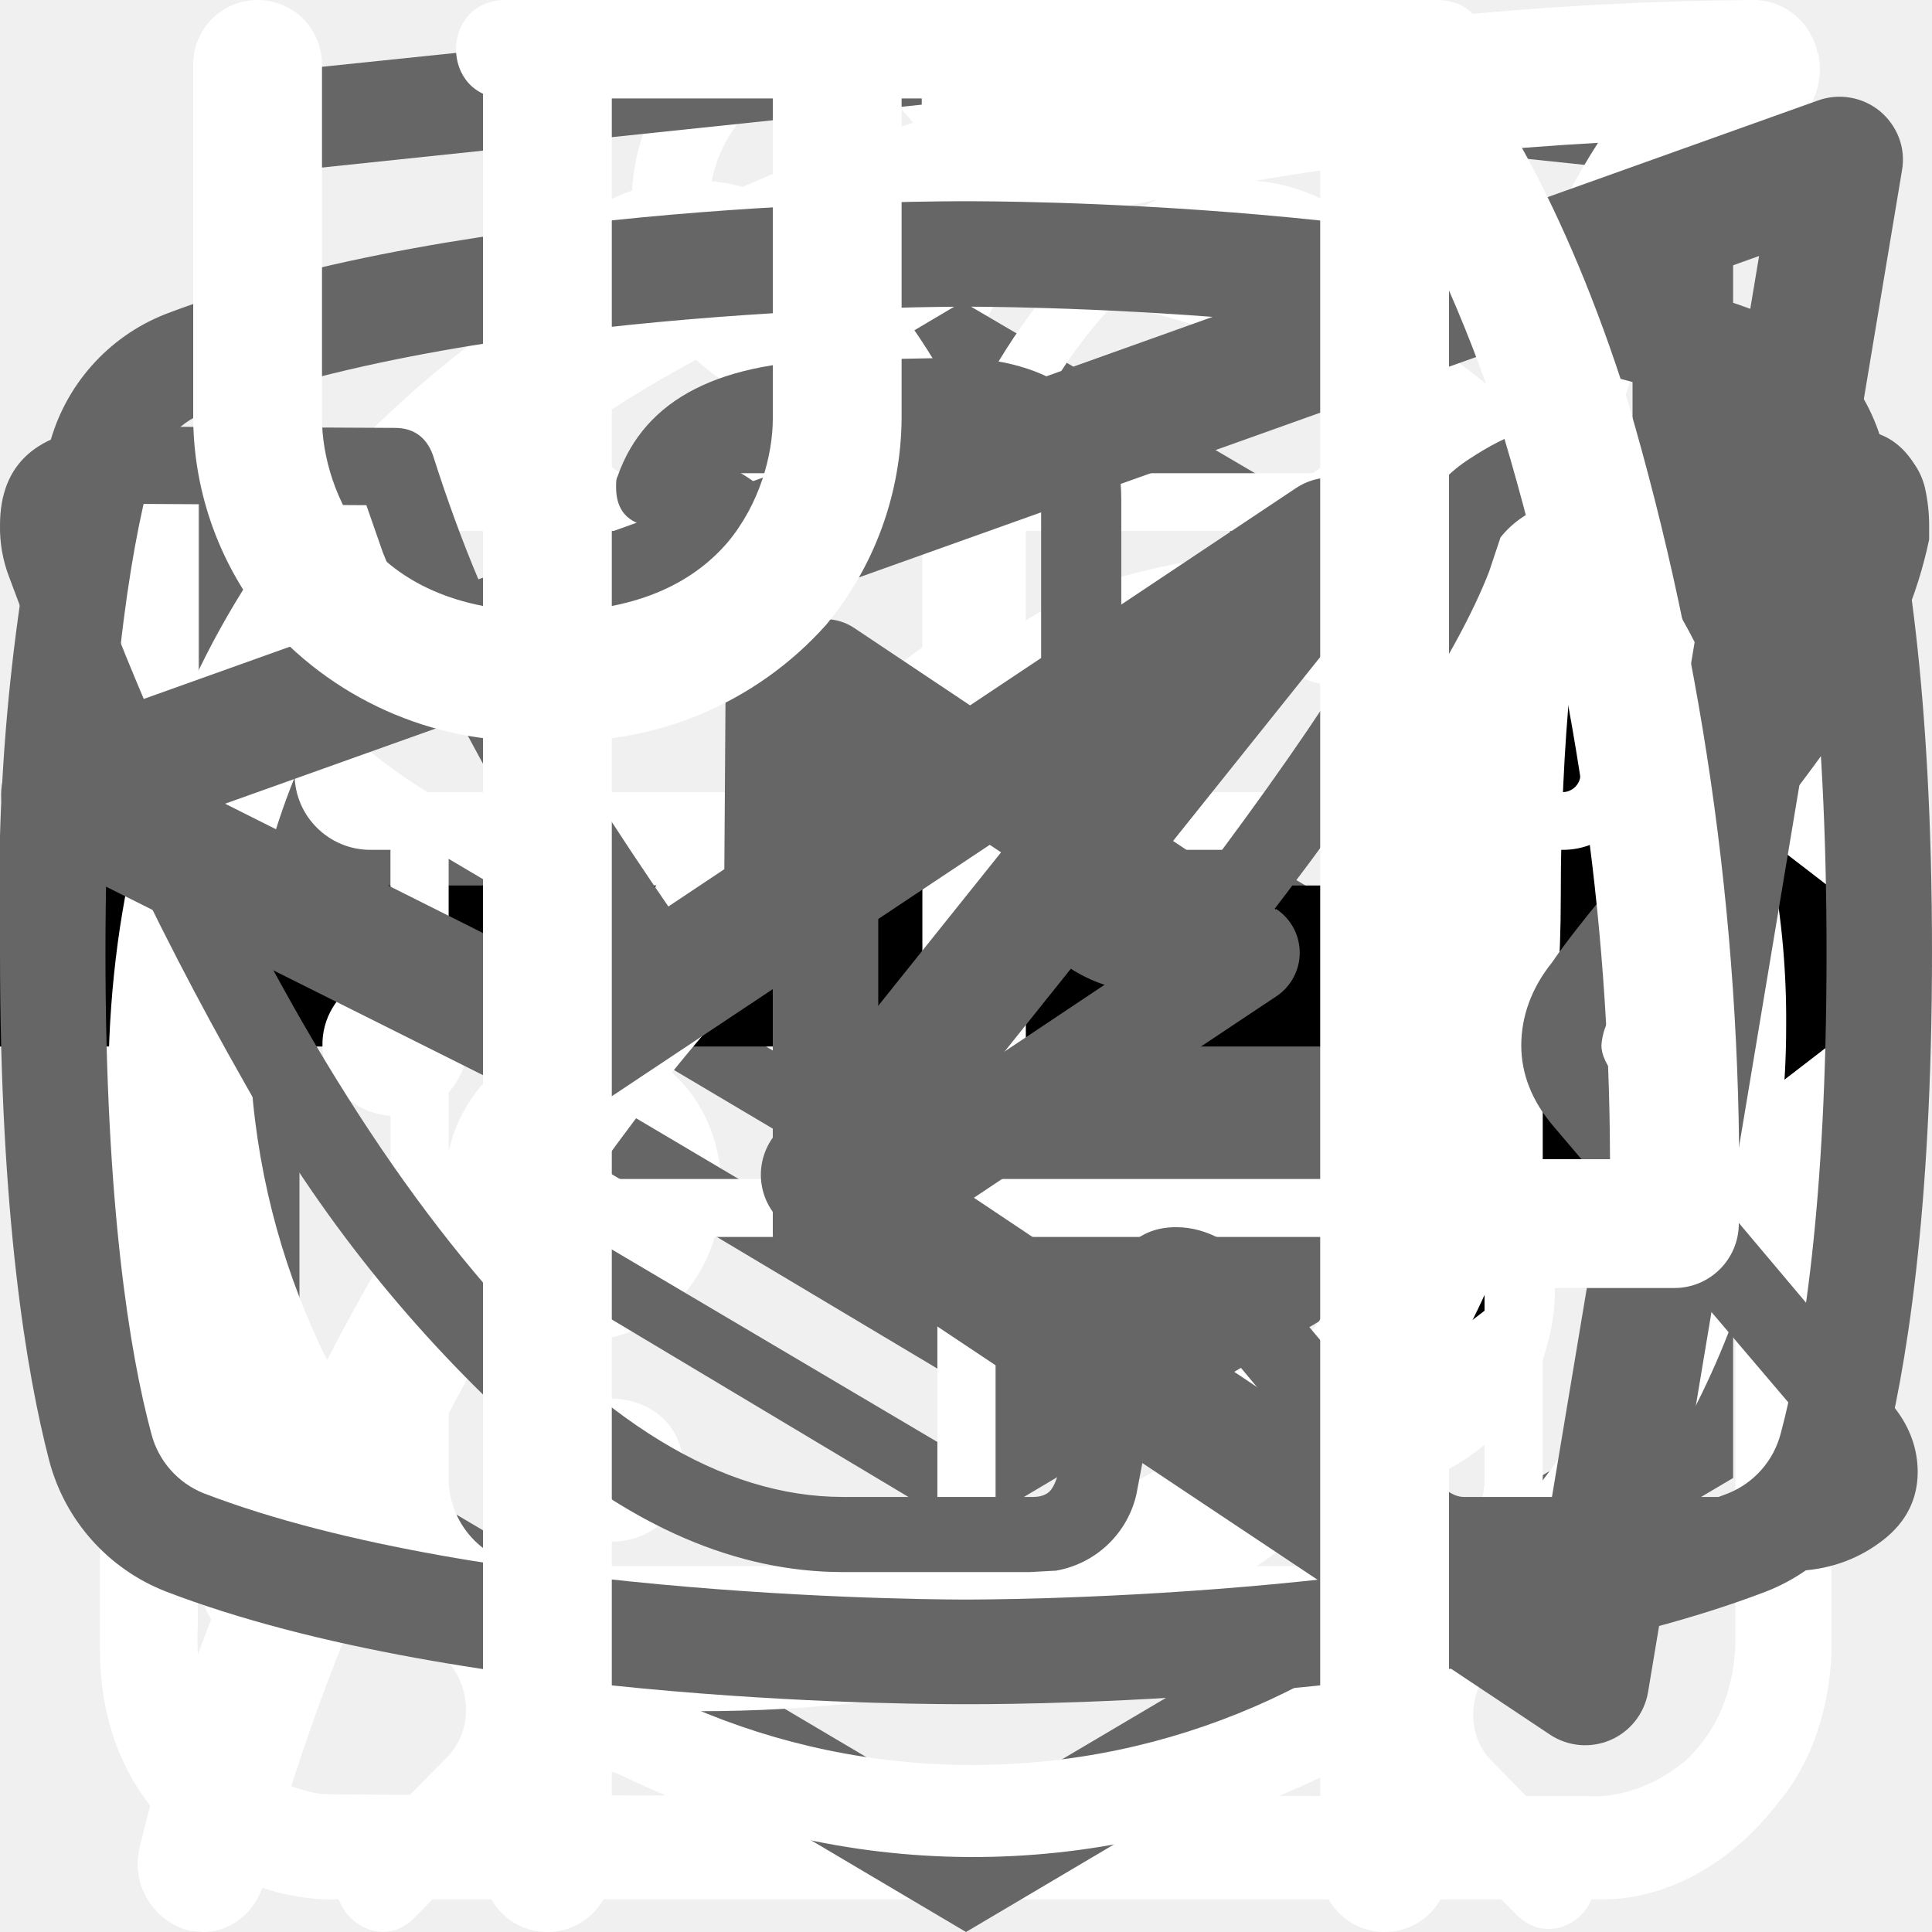
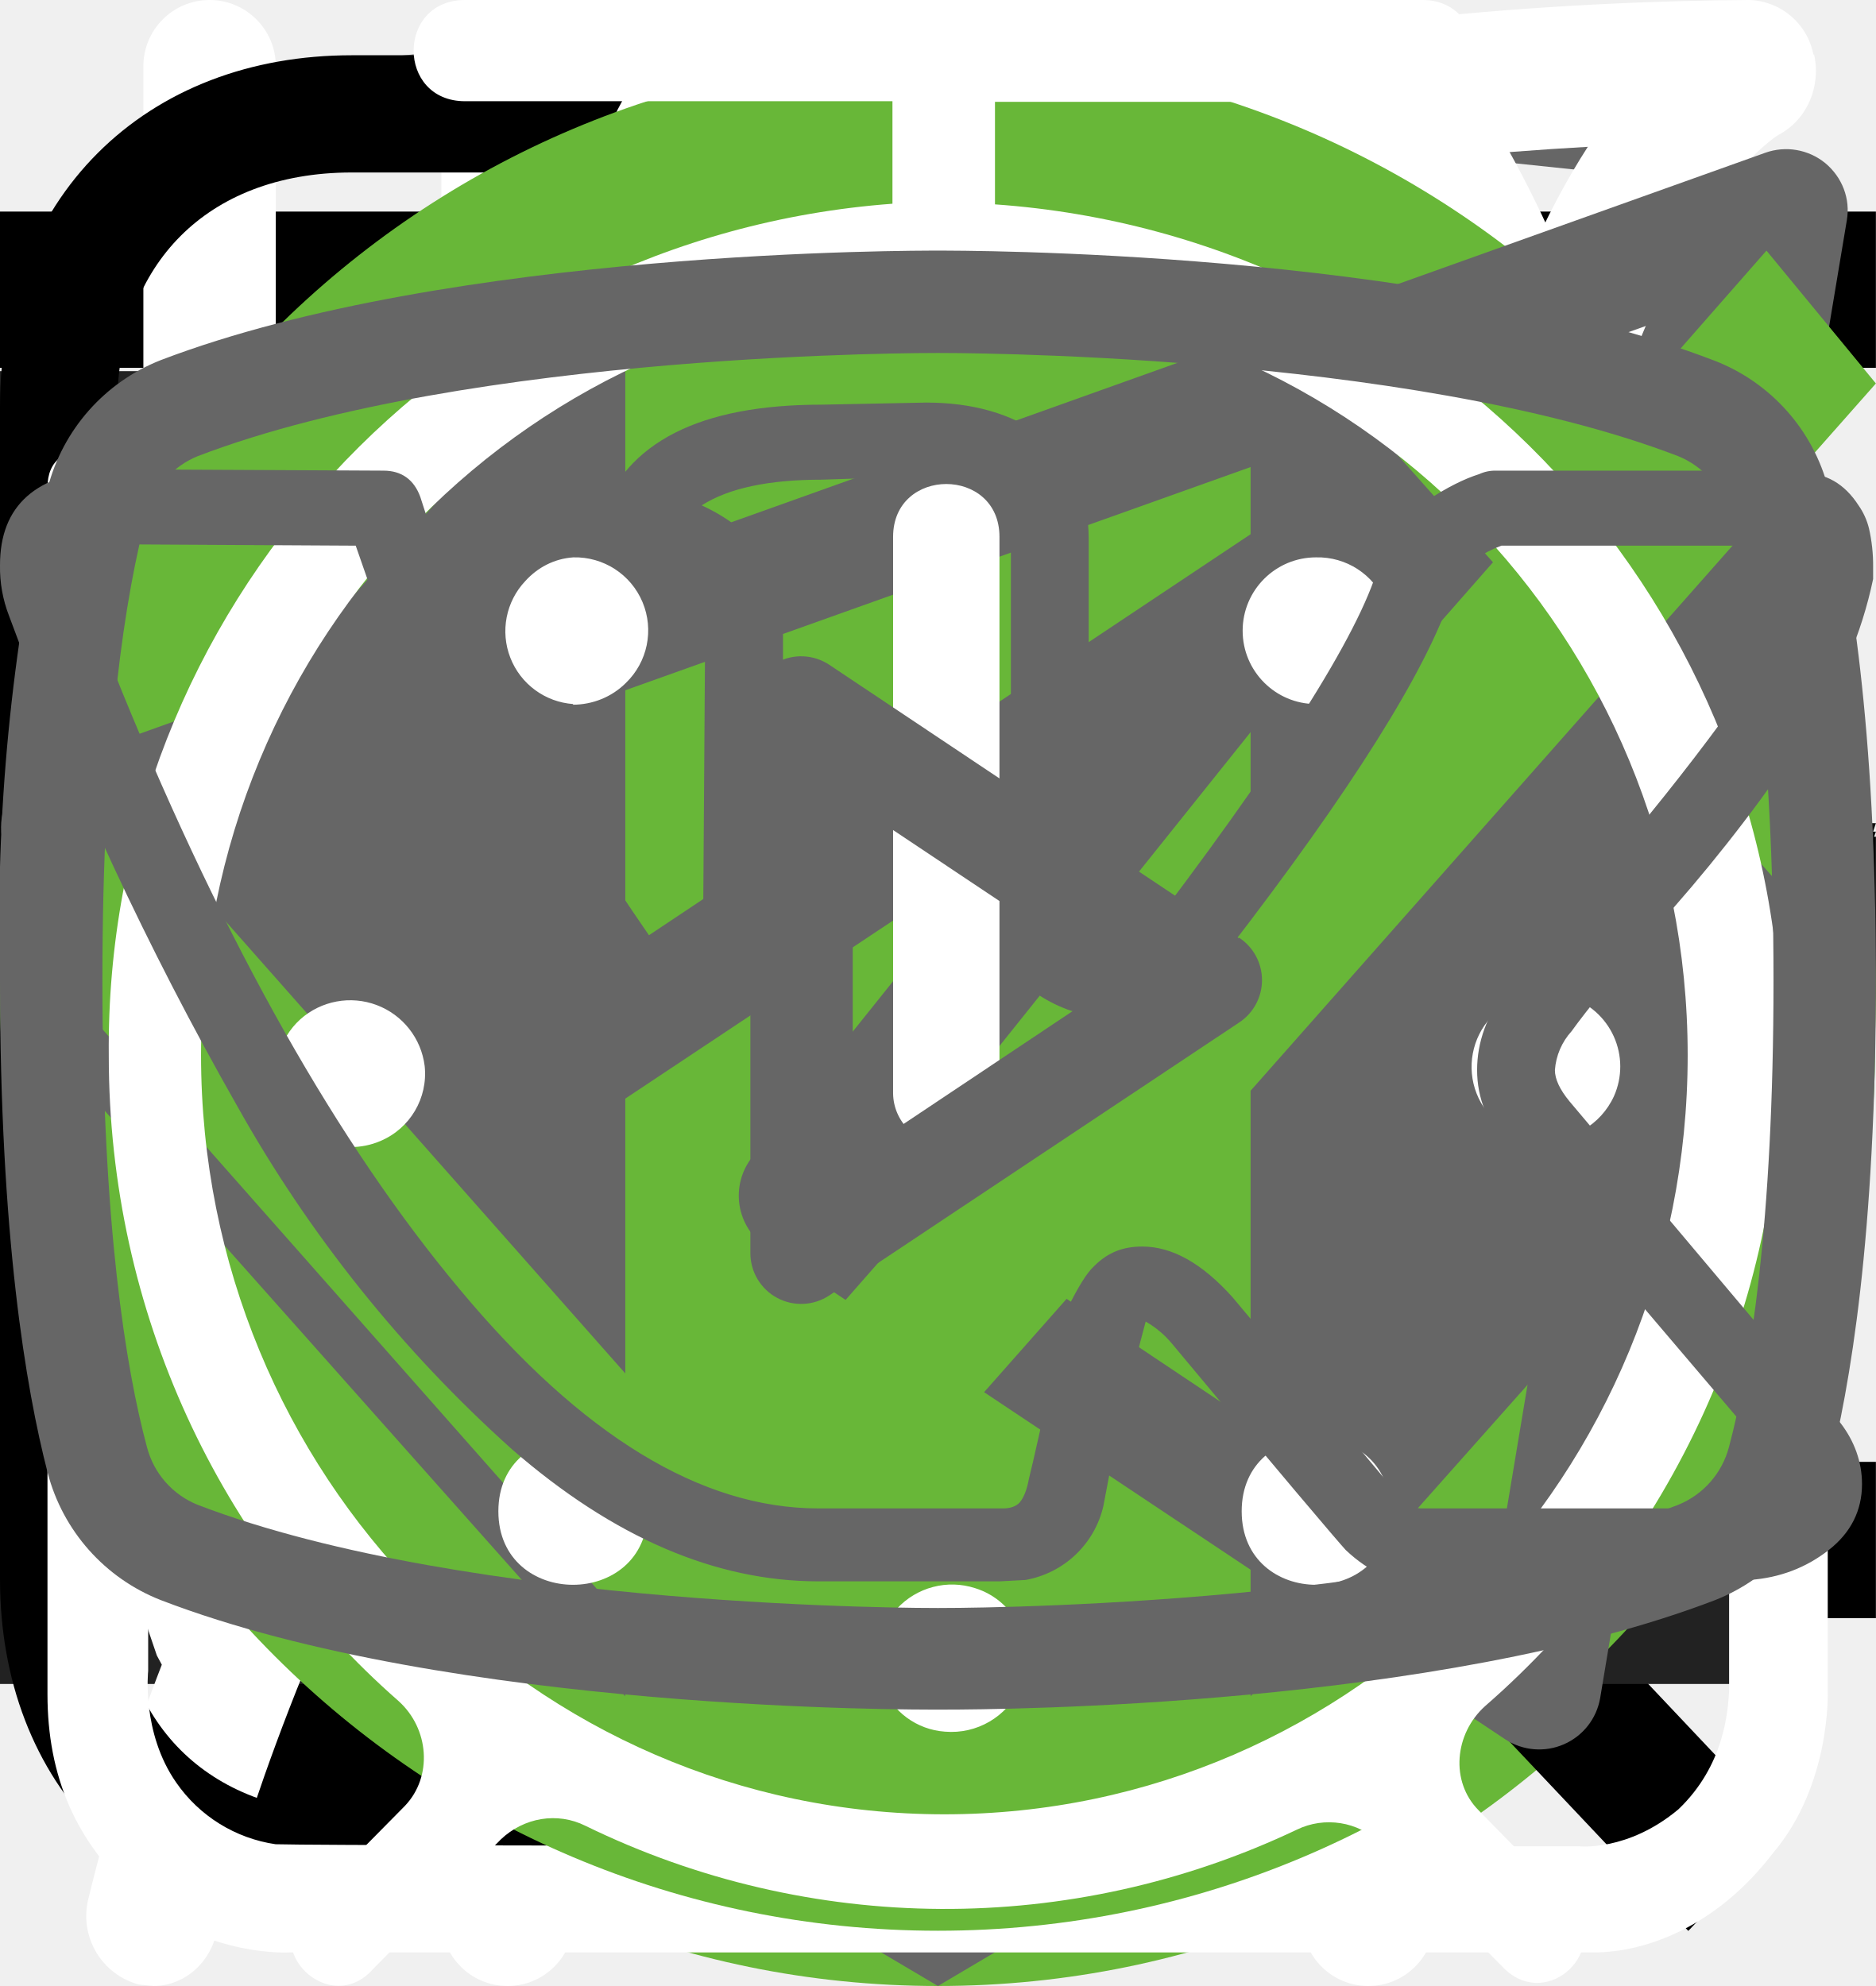
<svg xmlns="http://www.w3.org/2000/svg">
  <style>:root svg:not(:target){display:none}</style>
-   <svg viewBox="0 0 27 29" fill="none" id="consistence-icon">
-     <path d="M11.38 0c-1.64 0-2.9 1.36-2.9 3.08s1.26 3.08 2.9 3.08c1.63 0 2.9-1.36 2.9-3.08s-1.27-3.08-2.9-3.08Zm0 1.18c1 0 1.72.84 1.72 1.9 0 1-.8 1.9-1.72 1.9-1 0-1.73-.84-1.73-1.9 0-1 .78-1.9 1.72-1.9Zm-10.88 23.56c0 1.18.4 2.18 1.36 3 1 .84 2.17.77 2.17.77h19.04c.77 0 1.8-.38 2.62-1.45.85-1 .8-2.36.8-2.36v-17.21c0-.44-.12-.6-.75-.6-.64 0-.69.27-.69.59v17.22c-.02.3-.07 1.08-.74 1.72-.74.62-1.45.54-1.45.54s-18.13 0-19.03-.03a2.14 2.14 0 0 1-1.45-.9c-.51-.73-.41-1.63-.41-1.63v-17.22c0-.46-.24-.64-.73-.64s-.74.18-.74.58v17.62Zm16.31-16.31c-1.08.23-2.17.38-4.26 2.35-2.08 2-3.62 1.9-5.16 1.82-1.54-.1-3.17-1.54-3.45-1.9-.33-.36-.9-.12-1.08.11-.16.24-.16.64.1 1 1.27 1.18 2.45 2.08 4.72 2.26a7.5 7.5 0 0 0 5.89-2.26c1.45-1.45 2.17-1.72 3.26-1.9a6.3 6.3 0 0 1 5.08 1.26c1 1.1 1.26.78 1.54.48.54-.72-.23-1.27-1.1-1.9a7.24 7.24 0 0 0-5.52-1.28l-.02-.04Zm-9.06 7.16c-1.18 0-2.08 1-2.08 2.26 0 1.27.9 2.27 2.08 2.27 1.18 0 2.08-1 2.08-2.27s-.9-2.26-2.08-2.26Zm11.78.78c-1.54 0-2.8 1.36-2.8 2.99 0 1.63 1.26 2.99 2.8 2.99 1.54 0 2.81-1.36 2.81-3 0-1.62-1.27-2.98-2.8-2.98Zm0 1.45c.8 0 1.45.7 1.45 1.54a1.5 1.5 0 0 1-1.45 1.54c-.8 0-1.45-.7-1.45-1.54 0-.86.65-1.54 1.45-1.54Z" fill="#fff" />
-   </svg>
-   <svg viewBox="0 0 27 34" fill="none" id="copyright">
-     <path d="m13.64.02-.14-.02-13.5 1.4v24.61l13.5 7.99 13.5-7.99v-24.6l-13.36-1.4Zm11.6 25-11.74 6.94-11.73-6.94v-10.1l11.68 6.93.02 1.25-8.02-4.75v1.23l8.04 4.8.02 1.3-8.05-4.76v1.22l8.04 4.81 8.12-4.83v-5.21l3.62-2.15v10.26Zm0-11.57-3.23 1.88-1.48.88-7.06-4.19-.01 1.23 6.04 3.57-.06.03-.13.07-.86.5-4.98-2.95-.01 1.22 3.93 2.33-.93.61-.02.01-2.97-1.74-.01 1.23 1.94 1.13-1.98 1.19-11.62-6.87 11.63-6.96 11.8 6.83Zm0-1.22-11.8-6.92-11.67 6.91v-9.23l11.73-1.23 11.73 1.23v9.24Z" fill="#666" />
-   </svg>
-   <svg viewBox="0 0 24 12" fill="none" id="icon-arrow">
+   <svg viewBox="0 0 24 12" fill="none" id="arrow-icon">
    <path stroke="#000" stroke-width="2" d="M0 6h18" />
    <path d="m24 6-6.75 5.2v-10.4l6.75 5.2Z" fill="#000" />
  </svg>
-   <svg viewBox="0 0 78 81" fill="none" id="icon-gift">
+   <svg viewBox="0 0 24 24" fill="none" id="burger-icon">
+     <path stroke="#000" stroke-width="2" d="M0 3h24m-24 8h24m-24 8h24" />
+   </svg>
+   <svg viewBox="0 0 67 50" fill="none" id="cat-weight-gain">
+     <circle cx="33" cy="25" r="25" fill="#68B738" />
+     <g clip-path="url(#cat-weight-gain_0)">
+       <path d="M60.56 13.88a7.6 7.6 0 0 1 2.25-2.3c.5-.35.8-.35 1.1.3.4.95.75 1.95.45 3a1.14 1.14 0 0 0 .2 1.05c.3.4.55.8.8 1.15a3.14 3.14 0 0 1 .45 3.1c-.18.5-.22 1.03-.1 1.55.1.5.1 1 0 1.5a1.87 1.87 0 0 1-1.35 1.6 2.6 2.6 0 0 0-1.6 1 .53.53 0 0 1-.45.25c-.6.1-2.1-1.25-2.1-1.85v-.3c.05-1.8-.05-1.95-1.7-2.7a2.2 2.2 0 0 1-.9-.6c-.3-.4-.7-.35-1.15-.2-.45.15-.7.45-.65.95.15 1.2.2 2.43.15 3.65 0 .14.04.27.1.4 1.55 2.25 2.15 4.9 2.9 7.45.6 1.95 1.7 3 3.7 3.15.32.02.64.07.95.15a2.08 2.08 0 0 1 1.7 1.6c.35 1.05.15 1.3-.9 1.3h-3.25c-.42.02-.83-.12-1.15-.4a5.86 5.86 0 0 0-1.7-1 3.63 3.63 0 0 1-1.7-1.3 14.3 14.3 0 0 0-2-2.25c-1.4-1.45-2.9-2.85-4.2-4.35a5.69 5.69 0 0 1-1.6-3.8c0-.45-.1-.65-.6-.45a.96.96 0 0 1-.5.15c-1.4 0-2.1.85-2.6 2.1-.45 1.05-1.05 2.05-1.6 3.1a5.2 5.2 0 0 0-.5 2.1c0 1.2.3 1.6 1.4 2 .7.25 1.35.5 1.7 1.2.4.8.3 1-.55 1.05h-3.4a.94.94 0 0 1-.95-.55l-.9-1.5a3.02 3.02 0 0 1-.35-2.7c.22-.87.23-1.78.05-2.65a4.21 4.21 0 0 1 .85-3.5c.3-.35.3-.5-.2-.6a25.03 25.03 0 0 1-5.95-2.1c-1.6-.6-1.9-.5-2.35 1.15-.4 1.4-.8 2.8-1.1 4.25-.35 1.6.05 3.1.55 4.6.2.6.8.55 1.25.7 1 .3 1.85.7 2.25 1.75.35.8.3.9-.55.9-.85 0-1.7-.05-2.6 0-.76.01-1.5-.23-2.1-.7-2.4-1.6-3.1-4.05-3.3-6.7-.1-1.65-1-2.95-2.05-4.2-.2-.25-.4-.35-.7-.15-1.07.59-2.2 1.1-3.35 1.5a13.36 13.36 0 0 0-6.1 4.4 5.32 5.32 0 0 0-1.1 2.55c-.15.9.1 1.3 1 1.55s1.35.75 1.45 1.7c.05.4-.1.6-.5.6h-4.05a.82.82 0 0 1-.65-.4 4.28 4.28 0 0 1-.95-2.75 25.3 25.3 0 0 1 .45-5.15 3.15 3.15 0 0 1 1.7-2.4c2.95-1.4 4.5-4.05 5.9-6.8.3-.55.05-.65-.45-.6-1.4.2-2.73.74-3.85 1.6a35.31 35.31 0 0 0-4.15 3.55 8.33 8.33 0 0 1-5.15 2.45c-3.65.2-5.35-1.85-5.2-5.15.03-1.13.46-2.2 1.2-3.05a2.13 2.13 0 0 1 2.25-.75c.75.2.95.6.65 1.35-.15.3-.35.55-.5.85-.22.3-.39.64-.5 1-.55 1.5.2 2.55 1.75 2.7 1.65.15 3-.55 4.25-1.55 1.5-1.2 2.85-2.6 4-4.15a10.4 10.4 0 0 1 7.2-4.05c1.15-.15 2.15-.65 3.25-.95a20.7 20.7 0 0 1 6.35-.9 6.5 6.5 0 0 0 2.9-.55c2.45-1 5-1 7.55-.5 2 .4 4 .9 5.95 1.4 1.16.21 2.35.18 3.5-.1 2.2-.56 4.44-.9 6.7-1a9.08 9.08 0 0 1 4.3.85c1 .45 1 .45.75 1.4Z" fill="#000" />
+     </g>
+     <defs>
+       <clipPath id="cat-weight-gain_0">
+         <path fill="#fff" transform="translate(0 11)" d="M0 0h67v28h-67z" />
+       </clipPath>
+     </defs>
+   </svg>
+   <svg viewBox="0 0 50 53" fill="none" id="cat-weight-loss">
+     <circle cx="25" cy="28" r="25" fill="#68B738" />
+     <g clip-path="url(#cat-weight-loss_0)">
+       <path d="M35.2 0h-.2c-.32.19-.59.47-.74.82a8.03 8.03 0 0 0-.67 1.76.84.84 0 0 1-.76.69 3.77 3.77 0 0 0-2.69 1.95c-.37.66-.69 1.35-.95 2.06-.73 1.9-1.29 3.85-1.98 5.77-.32.87-.34.87-1.32.87-1.16 0-1.08-.18-1.1 1.1 0 .41.13.62.56.6.13 0 .33-.07.39.1.05.18-.13.26-.23.36a4.63 4.63 0 0 1-2.23 1.26c-.97.26-1.97.47-2.92.79-2.45.82-4.7 1.96-6.46 3.9a14.44 14.44 0 0 0-2.44 4.04c-1.89 4.46-2.8 9.15-3.51 13.88a97.06 97.06 0 0 0-.75 6.7c-.1 1.1-.2 2.23-.2 3.35h17.14c.03-.23-.01-.46-.12-.66a2.58 2.58 0 0 0-1.97-1.58c-.36-.08-.4-.2-.18-.48.36-.48.64-1.02.82-1.6.84-2.47 1.16-5.06 1.57-7.62.23-1.96.83-3.85 1.77-5.59a11.13 11.13 0 0 1 2.87-3.28c.43-.32.45-.32.52.23.05.36.06.74.09 1.11a48.2 48.2 0 0 1-.1 7.31c-.2 1.88-.22 3.78-.07 5.67.2 2.2.59 4.36 1.16 6.49h6.84a2.8 2.8 0 0 0-2.18-2.29c-.64-.1-1.3-.07-1.93.1-.31.08-.44 0-.46-.33-.22-2.73-.04-5.47.51-8.16a91.8 91.8 0 0 0 1.57-9.37c.14-1.27.54-2.5 1.18-3.6.6-1.1 1.14-2.23 1.74-3.33a3.03 3.03 0 0 0 .22-2.67c-.14-.37-.27-.74-.44-1.1-.52-1-1.03-2-1.5-3-.26-.52-.2-.59.36-.6.84 0 .84 0 .86-.85v-.34c0-.35-.14-.55-.52-.51h-.78c-.36 0-.46-.15-.37-.52a3.22 3.22 0 0 1 2.64-2.28 11.3 11.3 0 0 1 3.4.22.51.51 0 0 0 .65-.33 40 40 0 0 1 .66-1.55.52.52 0 0 0-.05-.58c-1.65-2.1-3.43-4.05-5.87-5.3a.77.77 0 0 1-.45-.58 9.8 9.8 0 0 0-.65-2.14 1.8 1.8 0 0 0-.73-.89Z" fill="#000" />
+     </g>
+     <defs>
+       <clipPath id="cat-weight-loss_0">
+         <path fill="#fff" transform="translate(7)" d="M0 0h36v50h-36z" />
+       </clipPath>
+     </defs>
+   </svg>
+   <svg viewBox="0 0 20 20" fill="none" id="close-icon">
+     <path transform="matrix(.68659 -.72705 .68659 .72705 2.002 20)" stroke="#000" stroke-width="1.5" d="M0-.75h24.76" />
+     <path transform="matrix(.68659 .72705 -.68659 .72705 1 2)" stroke="#000" stroke-width="1.5" d="M0-.75h24.76" />
+   </svg>
+   <svg viewBox="0 0 27 34" fill="none" id="copyright-icon">
+     <path d="m13.64.02-.14-.02-13.5 1.4v24.61l13.5 7.99 13.5-7.99v-24.6l-13.36-1.4Zm11.6 25-11.74 6.94-11.73-6.94v-10.1l11.68 6.93.02 1.25-8.02-4.75v1.23l8.04 4.8.02 1.3-8.05-4.76v1.22l8.04 4.81 8.12-4.83v-5.21l3.62-2.15v10.26Zm0-11.57-3.23 1.88-1.48.88-7.06-4.19-.01 1.23 6.04 3.57-.06.03-.13.07-.86.5-4.98-2.95-.01 1.22 3.93 2.33-.93.61-.02.01-2.97-1.74-.01 1.23 1.94 1.13-1.98 1.19-11.62-6.87 11.63-6.96 11.8 6.83Zm0-1.22-11.8-6.92-11.67 6.91v-9.23l11.73-1.23 11.73 1.23v9.24Z" fill="#666" />
+   </svg>
+   <svg viewBox="0 0 26 30" fill="none" id="eat-icon">
+     <path fill-rule="evenodd" clip-rule="evenodd" d="M19.12.08a1 1 0 0 1 1.09.21c.9.91 2.1 2.88 3.06 5.92a42.6 42.6 0 0 1 1.73 12.79 1 1 0 0 1-1 1h-3.5v9a1 1 0 1 1-2 0v-28a1 1 0 0 1 .62-.92Zm1.38 17.92h2.5a39.62 39.62 0 0 0-1.64-11.19 22.4 22.4 0 0 0-.86-2.3v13.49Zm-14-18a1 1 0 0 1 1 1v28a1 1 0 1 1-2 0v-28a1 1 0 0 1 1-1Z" fill="#fff" />
+     <path fill-rule="evenodd" clip-rule="evenodd" d="M2 0a1 1 0 0 1 1 1v5.5c0 .56.2 1.32.7 1.92.48.56 1.31 1.08 2.8 1.08a1 1 0 1 1 0 2 5.41 5.41 0 0 1-4.33-1.8 5.07 5.07 0 0 1-1.17-3.2v-5.5a1 1 0 0 1 1-1Z" fill="#fff" />
+     <path fill-rule="evenodd" clip-rule="evenodd" d="M11 0a1 1 0 0 0-1 1v5.5c0 .56-.2 1.32-.7 1.92-.48.56-1.31 1.08-2.8 1.08a1 1 0 0 0 0 2 5.4 5.4 0 0 0 4.33-1.8 5.07 5.07 0 0 0 1.17-3.2v-5.5a1 1 0 0 0-1-1Z" fill="#fff" />
+   </svg>
+   <svg viewBox="0 0 19 14" fill="none" id="email-icon">
+     <path stroke="#222" stroke-width="1.3" d="M.65 6v8m17-8v8m-17.65-.65h18m-18-12h18m-.65 1.83-8.35 6.5-8.35-6.5v-1.53h16.7v1.53Z" />
+   </svg>
+   <svg viewBox="0 0 128 24" fill="none" id="footer-logo-text">
+     <path d="M1.62 21.96a9.43 9.43 0 0 1-1.6-5.72v-8.48a9.56 9.56 0 0 1 1.5-5.82c1.1-1.33 2.8-1.94 5.31-1.94 2.5 0 4.1.61 5.1 1.74a7.43 7.43 0 0 1 1.51 5v2.04h-4.9v-2.35a5.4 5.4 0 0 0-.3-2.04 1.42 1.42 0 0 0-1.4-.82c-.71 0-1.21.2-1.41.72a6.72 6.72 0 0 0-.3 2.25v10.92a4.3 4.3 0 0 0 .4 2.15c.2.5.7.71 1.4.71s1.1-.2 1.3-.71c.23-.7.33-1.42.3-2.15v-2.45h4.91v2.05a7.92 7.92 0 0 1-1.5 5.1c-1 1.23-2.7 1.84-5.1 1.84-2.41-.1-4.22-.71-5.22-2.04Zm17.73-21.66h5.7l4.21 23.3h-4.6l-.8-4.91h-3.31l-.8 4.9h-4.7l4.3-23.28Zm4.1 15.33-1.2-9.1-1.2 9.1h2.4Zm9.32-11.44h-3.4v-3.88h11.9v3.78h-3.4v19.5h-5.1v-19.4Zm17.63-3.89h8.8v2.46h-5.7v7.66h4.6v2.35h-4.6v8.57h5.7v2.35h-8.9v-23.38h.1Zm11.4 0h2.21l6.51 15.43v-15.42h2.6v23.28h-2l-6.6-15.93v15.93h-2.71v-23.28Zm14.33 0h8.81v2.46h-5.7v7.66h4.6v2.35h-4.6v8.57h5.7v2.35h-8.81v-23.38Zm11.41 0h4.61a7.9 7.9 0 0 1 5.1 1.44c1.1.92 1.6 2.55 1.6 4.7 0 2.96-.9 4.8-2.8 5.4l3.21 11.65h-3.1l-3-10.93h-2.51v10.93h-3.2v-23.18h.1Zm4.41 10.01c1.03.1 2.06-.2 2.9-.81.6-.51.9-1.53.9-3.07a6.72 6.72 0 0 0-.3-2.24 2.58 2.58 0 0 0-1.1-1.23 4.49 4.49 0 0 0-2.2-.4h-1.4v7.65h1.2v.1Zm10.91 11.55a10.49 10.49 0 0 1-1.4-5.93v-7.76a17 17 0 0 1 .5-4.4c.34-1.06 1-2 1.9-2.65 1.12-.67 2.41-1 3.71-.92 2.1 0 3.6.51 4.5 1.64a7.93 7.93 0 0 1 1.41 5.1v.82h-3v-.71c0-.86-.07-1.71-.2-2.56a2.05 2.05 0 0 0-.8-1.32 3.05 3.05 0 0 0-1.9-.51 2.96 2.96 0 0 0-2.01.6 2.3 2.3 0 0 0-.8 1.64c-.13.92-.2 1.84-.2 2.76v8.68a9.43 9.43 0 0 0 .6 3.88c.4.82 1.2 1.12 2.4 1.12a2.38 2.38 0 0 0 2.4-1.22c.53-1.3.77-2.69.7-4.09v-1.63h-2.9v-2.35h5.81v11.54h-2l-.3-2.65a4.17 4.17 0 0 1-1.56 2.2c-.74.53-1.64.8-2.55.76a4.92 4.92 0 0 1-4.3-2.04Zm17.13-6.44-4.9-15.01h3l3.5 11.23 3.4-11.23h3.01l-4.9 15.01v8.17h-3.01v-8.17h-.1Z" fill="#111" />
+   </svg>
+   <svg viewBox="0 0 78 81" fill="none" id="gift-icon">
    <path d="M64.02 35.63h-49.99a3.18 3.18 0 0 1-3.18-3.16v-9.47a3.18 3.18 0 0 1 3.18-3.16h49.98a3.17 3.17 0 0 1 3.19 3.16v9.47a3.17 3.17 0 0 1-3.18 3.16Zm-49.99-13.37c-.4 0-.74.34-.74.74v9.47c0 .4.33.74.74.74h49.98c.41 0 .75-.33.75-.74v-9.47c0-.4-.34-.74-.75-.74h-49.98Z" fill="#fff" />
    <path d="M57.04 68.08h-36.04a6.11 6.11 0 0 1-6.13-6.09v-27.57c0-.67.55-1.21 1.22-1.21.68 0 1.22.54 1.22 1.21v27.57a3.68 3.68 0 0 0 3.69 3.67h36.04a3.68 3.68 0 0 0 3.7-3.67v-27.57a1.22 1.22 0 0 1 2.44 0v27.57a6.11 6.11 0 0 1-6.14 6.1Z" fill="#fff" />
    <path d="M39.02 68.08c-.67 0-1.22-.54-1.22-1.2v-32.46c0-.67.55-1.21 1.22-1.21.68 0 1.22.54 1.22 1.21v32.45c0 .67-.54 1.21-1.22 1.21Zm-15.21-45.82a7.81 7.81 0 0 1-3.17-10.6 7.9 7.9 0 0 1 10.66-3.16c5.82 3.13 8.96 11.86 9.09 12.23l-2.3.8c-.03-.08-2.96-8.22-7.95-10.9a5.45 5.45 0 0 0-7.36 2.17 5.4 5.4 0 0 0 2.2 7.33l-1.17 2.13Z" fill="#fff" />
    <path d="m54.23 22.26-1.16-2.14a5.38 5.38 0 0 0-1.03-9.92 5.42 5.42 0 0 0-4.14.43c-4.98 2.68-7.91 10.82-7.94 10.9l-2.3-.8c.13-.37 3.27-9.1 9.08-12.23a7.86 7.86 0 0 1 11.29 9.1c-.6 2-1.95 3.66-3.8 4.66Zm7.72 29.6h-45.86c-.67 0-1.22-.55-1.22-1.21 0-.67.55-1.22 1.22-1.22h45.86a1.21 1.21 0 1 1 0 2.42Z" fill="#fff" />
  </svg>
-   <svg viewBox="0 0 25 28" fill="none" id="ingredients-icon">
+   <svg viewBox="0 0 101 18" fill="none" id="header-logo-text">
+     <g clip-path="url(#header-logo-text_0)" fill="#111">
+       <path d="M1.26 16.54a6.86 6.86 0 0 1-1.26-4.3v-6.4c-.1-1.54.3-3.08 1.19-4.38.86-1 2.2-1.46 4.18-1.46 1.98 0 3.24.46 4.03 1.3a5.42 5.42 0 0 1 1.19 3.78v1.54h-3.87v-1.77a3.7 3.7 0 0 0-.24-1.54 1.16 1.16 0 0 0-1.1-.62c-.56 0-.95.16-1.11.54a4.85 4.85 0 0 0-.24 1.7v8.22c-.04.56.07 1.12.32 1.62.15.38.55.54 1.1.54.56 0 .87-.16 1.03-.54.18-.52.26-1.07.24-1.62v-1.84h3.87v1.54a5.77 5.77 0 0 1-1.19 3.84c-.79.93-2.13 1.39-4.03 1.39-1.9-.08-3.32-.54-4.1-1.54Zm13.99-16.31h4.5l3.33 17.54h-3.64l-.63-3.7h-2.6l-.64 3.7h-3.72l3.4-17.54Zm3.24 11.54-.95-6.85-.94 6.85h1.9Zm7.35-8.62h-2.68v-2.92h9.4v2.85h-2.69v14.69h-4.03v-14.62Zm13.91-2.92h6.96v1.85h-4.5v5.77h3.63v1.77h-3.64v6.46h4.5v1.77h-7.03v-17.62h.08Zm9.01 0h1.74l5.14 11.62v-11.62h2.05v17.54h-1.58l-5.21-12v12h-2.14v-17.54Zm11.3 0h6.96v1.85h-4.5v5.77h3.63v1.77h-3.64v6.46h4.5v1.77h-6.95v-17.62Zm9.01 0h3.64c1.43-.1 2.85.28 4.03 1.08.87.69 1.26 1.92 1.26 3.54 0 2.23-.7 3.61-2.21 4.07l2.53 8.77h-2.45l-2.37-8.23h-1.98v8.23h-2.53v-17.46h.08Zm3.48 7.54c.81.06 1.63-.15 2.3-.62.47-.38.7-1.15.7-2.3a4.85 4.85 0 0 0-.23-1.7 2.04 2.04 0 0 0-.87-.92 3.69 3.69 0 0 0-1.74-.3h-1.1v5.76h.94v.08Zm8.61 8.69a7.61 7.61 0 0 1-1.1-4.46v-5.85c-.02-1.11.11-2.22.4-3.3.26-.81.78-1.51 1.5-2 .88-.51 1.9-.75 2.92-.7 1.66 0 2.84.39 3.55 1.23a5.77 5.77 0 0 1 1.11 3.85v.62h-2.37v-.54c0-.65-.05-1.29-.16-1.93-.06-.4-.3-.76-.63-1a2.5 2.5 0 0 0-1.5-.38 2.42 2.42 0 0 0-1.58.46 1.75 1.75 0 0 0-.63 1.23c-.1.69-.16 1.38-.16 2.08v6.54c-.06 1 .1 2 .47 2.92.32.62.95.85 1.9.85a1.96 1.96 0 0 0 1.89-.93 6.9 6.9 0 0 0 .56-3.07v-1.23h-2.3v-1.77h4.59v8.69h-1.58l-.24-2c-.2.67-.64 1.25-1.22 1.66-.6.4-1.3.6-2.02.57a4.05 4.05 0 0 1-3.4-1.54Zm13.52-4.84-3.87-11.31h2.37l2.76 8.46 2.69-8.46h2.37l-3.87 11.3v6.16h-2.37v-6.15h-.08Z" />
+     </g>
+     <defs>
+       <clipPath id="header-logo-text_0">
+         <path fill="#fff" d="M0 0h101v18h-101z" />
+       </clipPath>
+     </defs>
+   </svg>
+   <svg viewBox="0 0 25 28" fill="none" id="leaf-icon">
    <path d="M24.84.77a.95.95 0 0 0-.9-.77h-.01c-4.94.03-16.95.92-21.8 8.38-2.51 3.88-2.73 8.91-.64 14.96l.07.13a25.93 25.93 0 0 0-1.04 3.32 1 1 0 0 0 .72 1.19l.2.02c.43 0 .81-.32.9-.79.03-.1 2.42-10.37 10.86-16.38.43-.3.55-.93.26-1.38a.9.9 0 0 0-1.3-.28c-4.79 3.4-7.74 8-9.47 11.65-1.24-4.57-.92-8.37.99-11.3 3.74-5.76 12.62-7.15 17.98-7.45-1.16 1.8-2.41 5.1-2.41 10.93 0 3.12-.83 5.52-2.47 7.14-2.62 2.6-6.88 2.83-10 2.58-.51-.04-.96.38-1 .93-.04.55.35 1.03.86 1.07.63.05 1.3.08 1.99.08 3.17 0 6.86-.66 9.42-3.2 2.04-2 3.07-4.9 3.07-8.6 0-9.1 3.22-11.1 3.23-11.1.4-.21.6-.68.5-1.13Z" fill="#fff" />
  </svg>
-   <svg viewBox="0 0 27 31" fill="none" id="results-icon">
+   <svg viewBox="0 0 16 16" fill="none" id="phone-icon">
+     <path d="M7 8h8.5m0 0-2.5-2.5m2.5 2.5-2.5 2.5m-7.5-10v5h-3v5h3v5h-2.5c-1.5 0-2.5-1-2.5-2.5v-10c0-1.5 1-2.5 2.5-2.5h2.5Z" stroke="#000" stroke-linecap="round" stroke-linejoin="round" />
+   </svg>
+   <svg viewBox="0 0 27 29" fill="none" id="powder-icon">
+     <path d="M11.38 0c-1.64 0-2.9 1.36-2.9 3.08s1.26 3.08 2.9 3.08c1.63 0 2.9-1.36 2.9-3.08s-1.27-3.08-2.9-3.08Zm0 1.18c1 0 1.72.84 1.72 1.9 0 1-.8 1.9-1.72 1.9-1 0-1.73-.84-1.73-1.9 0-1 .78-1.9 1.72-1.9Zm-10.88 23.56c0 1.18.4 2.18 1.36 3 1 .84 2.17.77 2.17.77h19.04c.77 0 1.8-.38 2.62-1.45.85-1 .8-2.36.8-2.36v-17.21c0-.44-.12-.6-.75-.6-.64 0-.69.27-.69.59v17.22c-.02.3-.07 1.08-.74 1.72-.74.62-1.45.54-1.45.54s-18.13 0-19.03-.03a2.14 2.14 0 0 1-1.45-.9c-.51-.73-.41-1.63-.41-1.63v-17.22c0-.46-.24-.64-.73-.64s-.74.18-.74.58v17.62Zm16.31-16.31c-1.08.23-2.17.38-4.26 2.35-2.08 2-3.62 1.9-5.16 1.82-1.54-.1-3.17-1.54-3.45-1.9-.33-.36-.9-.12-1.08.11-.16.24-.16.64.1 1 1.27 1.18 2.45 2.08 4.72 2.26a7.5 7.5 0 0 0 5.89-2.26c1.45-1.45 2.17-1.72 3.26-1.9a6.3 6.3 0 0 1 5.08 1.26c1 1.1 1.26.78 1.54.48.54-.72-.23-1.27-1.1-1.9a7.24 7.24 0 0 0-5.52-1.28l-.02-.04Zm-9.06 7.16c-1.18 0-2.08 1-2.08 2.26 0 1.27.9 2.27 2.08 2.27 1.18 0 2.08-1 2.08-2.27s-.9-2.26-2.08-2.26Zm11.78.78c-1.54 0-2.8 1.36-2.8 2.99 0 1.63 1.26 2.99 2.8 2.99 1.54 0 2.81-1.36 2.81-3 0-1.62-1.27-2.98-2.8-2.98Zm0 1.45c.8 0 1.45.7 1.45 1.54a1.5 1.5 0 0 1-1.45 1.54c-.8 0-1.45-.7-1.45-1.54 0-.86.65-1.54 1.45-1.54Z" fill="#fff" />
+   </svg>
+   <svg viewBox="0 0 18 18" fill="none" id="radio-icon">
+     <circle cx="9" cy="9" r="9" fill="#68B738" />
+   </svg>
+   <svg viewBox="0 0 24 18" fill="none" id="slider-icon">
+     <path d="m8 0-8 9 8 9v-18Zm16 9-8-9v18l8-9Z" fill="#666" />
+   </svg>
+   <svg viewBox="0 0 20 18" fill="none" id="telegram-icon">
+     <path fill-rule="evenodd" clip-rule="evenodd" d="M19.46.15c.18.15.27.38.23.61l-2.63 15.76a.66.66 0 0 1-1.01.44l-7.88-5.25a.66.66 0 0 1-.15-.96l2.61-3.26-4.36 2.9a.66.66 0 0 1-.65.05l-5.26-2.63a.66.66 0 0 1 .08-1.2l18.38-6.57a.66.66 0 0 1 .64.11Zm-17.13 7.17 3.53 1.77 7.56-5.04a.66.66 0 0 1 .88.96l-4.8 6 6.43 4.3 2.28-13.66-15.88 5.67Z" fill="#666" />
+   </svg>
+   <svg viewBox="0 0 24 19" fill="none" id="tick-icon">
+     <path d="m9 15.5-7.6-8.6-1.4 1.58 9 10.19 15-16.97-1.4-1.7-13.6 15.5Z" fill="#68B738" />
+   </svg>
+   <svg viewBox="0 0 27 31" fill="none" id="time-icon">
    <path d="M6.12 0c-1.07 0-1.07 1.58 0 1.58h6.67v1.6a13.21 13.21 0 0 0-12.23 13.3c0 4.02 1.75 7.64 4.52 10.07.48.43.54 1.18.1 1.64l-1.53 1.55c-.75.69.36 1.75 1.03 1l2-2.03c.36-.34.88-.43 1.32-.21a12.79 12.79 0 0 0 11.1.06c.43-.21.96-.13 1.3.21l1.95 1.97c.68.64 1.66-.31 1.04-1l-1.45-1.48c-.45-.45-.38-1.2.1-1.63a13.47 13.47 0 0 0 4.62-10.16 13.2 13.2 0 0 0-12.27-13.28v-1.6h6.67c1.06 0 1.06-1.59 0-1.59h-14.94Zm-4.12 16.47c0-6.53 5.2-11.82 11.6-11.82 6.41 0 11.6 5.3 11.6 11.82 0 6.55-5.19 11.85-11.6 11.85-6.4 0-11.6-5.3-11.6-11.85Zm10.8-8.09c0-1.1 1.66-1.1 1.66 0v8.63c0 .23-.09.44-.25.6a.86.86 0 0 1-.6.25.82.82 0 0 1-.57-.23.8.8 0 0 1-.24-.56v-8.69Zm-5 2.62c.31 0 .61-.12.83-.34a1.14 1.14 0 0 0-.82-1.96c-.3.02-.56.16-.75.37a1.14 1.14 0 0 0 .75 1.92Zm11.6 0c.31 0 .6-.12.82-.34a1.14 1.14 0 0 0-.82-1.96 1.14 1.14 0 0 0 0 2.29Zm-10.43 12.59c0 1.53-2.33 1.53-2.33 0s2.33-1.53 2.33 0Zm4.64 3.44a1.18 1.18 0 0 0 1.17-.68 1.14 1.14 0 0 0-.7-1.56 1.17 1.17 0 0 0-1.22.32 1.14 1.14 0 0 0 .75 1.92Zm-8.12-10.39a1.14 1.14 0 0 1-.69 1.17 1.17 1.17 0 0 1-1.57-.7 1.14 1.14 0 0 1 .32-1.2 1.17 1.17 0 0 1 1.94.73Zm17.39 1.15a1.17 1.17 0 0 0 1.17-.68 1.14 1.14 0 0 0-.7-1.55 1.17 1.17 0 0 0-1.22.32 1.14 1.14 0 0 0 .75 1.91Zm-2.32 5.8c0 1.53-2.32 1.53-2.32 0s2.32-1.53 2.32 0Z" fill="#fff" />
  </svg>
-   <svg viewBox="0 0 20 18" fill="none" id="socials-icon-telegram">
-     <path fill-rule="evenodd" clip-rule="evenodd" d="M19.46.15c.18.15.27.38.23.61l-2.63 15.76a.66.66 0 0 1-1.01.44l-7.88-5.25a.66.66 0 0 1-.15-.96l2.61-3.26-4.36 2.9a.66.66 0 0 1-.65.05l-5.26-2.63a.66.66 0 0 1 .08-1.2l18.38-6.57a.66.66 0 0 1 .64.11Zm-17.13 7.17 3.53 1.77 7.56-5.04a.66.66 0 0 1 .88.96l-4.8 6 6.43 4.3 2.28-13.66-15.88 5.67Z" fill="#666" />
-   </svg>
-   <svg viewBox="0 0 27 17" fill="none" id="socials-icon-vk">
+   <svg viewBox="0 0 27 17" fill="none" id="vk-icon">
    <path d="M0 2.34c0-.86.52-1.32 1.55-1.38l3.97.02c.26 0 .44.13.53.38.4 1.26.86 2.34 1.37 3.25.5.92 1.17 1.97 1.99 3.16.07.15.18.23.34.23.13 0 .22-.06.3-.18l.07-.28.03-4.35c0-.3-.07-.5-.23-.6-.15-.1-.43-.18-.83-.23-.32-.05-.48-.23-.48-.55 0-.07 0-.12.02-.15.38-1.09 1.44-1.63 3.2-1.63l1.5-.03c.67 0 1.23.16 1.67.48.44.32.67.82.67 1.5v5.72c.12.08.24.12.34.12.27 0 .5-.15.7-.45 1.95-2.58 3-4.31 3.17-5.18a.3.3 0 0 1 .05-.13c.12-.25.33-.47.61-.65.29-.19.53-.31.75-.38a.55.55 0 0 1 .24-.05h4.13l.26.03c.36 0 .63.16.83.47.07.1.12.21.15.33a2.4 2.4 0 0 1 .06.55v.18a6.11 6.11 0 0 1-.94 2.2 23.4 23.4 0 0 1-1.93 2.53c-.79.9-1.27 1.5-1.47 1.78a.93.93 0 0 0-.24.56c0 .13.07.28.21.45l3.9 4.63c.2.26.31.56.31.88 0 .38-.16.7-.48.95-.32.25-.7.4-1.14.43l-.46.02h-4.04c-.02 0-.06 0-.11.02a.86.86 0 0 1-.1.01c-.4 0-.76-.16-1.1-.48-.12-.13-.96-1.12-2.5-2.97a1.39 1.39 0 0 0-.38-.32 38.47 38.47 0 0 0-.53 2.24l-.08.42a1.4 1.4 0 0 1-1.12 1.06l-.37.02h-2.61c-1.48 0-2.95-.63-4.41-1.9a19.3 19.3 0 0 1-3.96-4.95 47.51 47.51 0 0 1-3.28-7.05 1.92 1.92 0 0 1-.13-.73Zm16.01 6.51c-.37 0-.7-.1-1.01-.29a.9.9 0 0 1-.45-.79v-5.78c0-.34-.1-.58-.27-.72-.18-.14-.49-.21-.93-.21l-1.52.05c-.76 0-1.34.12-1.73.37.78.36 1.17.93 1.17 1.71v4.43a1.5 1.5 0 0 1-.53 1.04 1.6 1.6 0 0 1-1.07.42c-.53 0-.94-.24-1.22-.73a26.16 26.16 0 0 1-3.1-5.63l-.23-.66-3.55-.02c-.23 0-.36.01-.38.03-.03.03-.04.1-.04.22 0 .15.01.3.05.48l.56 1.4c1.49 3.64 3.11 6.51 4.86 8.6 1.75 2.1 3.47 3.15 5.16 3.15h2.66c.1 0 .19-.03.24-.09.05-.06.1-.17.13-.34l.06-.25.5-2.21c.15-.3.27-.5.38-.6.2-.2.42-.28.69-.28.43 0 .86.24 1.3.73l2.27 2.71c.14.22.3.33.45.33h4.4c.53 0 .8-.13.8-.38a.47.47 0 0 0-.08-.25l-3.87-4.55c-.3-.35-.45-.73-.45-1.13 0-.4.14-.8.43-1.16.23-.34.68-.9 1.34-1.67.67-.78 1.25-1.51 1.75-2.19.5-.68.82-1.3.98-1.85l.08-.33a.37.37 0 0 1-.02-.16.54.54 0 0 0-.03-.19h-4.18c-.27.1-.48.25-.64.45l-.16.48c-.45 1.16-1.6 2.94-3.5 5.36-.36.33-.8.5-1.3.5Z" fill="#666" />
  </svg>
-   <svg viewBox="0 0 24 19" fill="none" id="socials-icon-youtube">
+   <svg viewBox="0 0 24 19" fill="none" id="youtube-icon">
    <path d="m15.85 8.8-5.24-3.5a.65.65 0 0 0-1.01.55v6.98a.65.65 0 0 0 1.01.54l5.24-3.49a.65.65 0 0 0 0-1.09Zm-4.94 2.8v-4.53l3.4 2.27-3.4 2.27Zm12.48-8.56a2.4 2.4 0 0 0-1.45-1.63c-3.72-1.43-9.69-1.41-9.94-1.41s-6.22-.02-9.94 1.4a2.4 2.4 0 0 0-1.45 1.64 25.32 25.32 0 0 0-.61 6.3c0 3.26.33 5.22.61 6.3a2.4 2.4 0 0 0 1.45 1.63c3.72 1.43 9.69 1.4 9.94 1.4h.08c.75 0 6.31-.04 9.86-1.4a2.4 2.4 0 0 0 1.45-1.64c.28-1.07.61-3.03.61-6.3 0-3.25-.33-5.22-.61-6.29Zm-1.27 12.27a1.1 1.1 0 0 1-.65.74c-3.5 1.34-9.4 1.32-9.47 1.32-.07 0-5.98.02-9.47-1.32a1.09 1.09 0 0 1-.65-.74c-.27-1-.57-2.85-.57-5.97 0-3.12.3-4.97.57-5.97a1.1 1.1 0 0 1 .65-.74c3.5-1.34 9.4-1.32 9.47-1.32.07 0 5.98-.02 9.47 1.32a1.1 1.1 0 0 1 .65.74c.27 1 .57 2.85.57 5.97 0 3.12-.3 4.96-.57 5.97Z" fill="#666" />
  </svg>
-   <svg viewBox="0 0 26 30" fill="none" id="system-icon">
-     <path fill-rule="evenodd" clip-rule="evenodd" d="M19.12.08a1 1 0 0 1 1.09.21c.9.91 2.1 2.88 3.06 5.92a42.6 42.6 0 0 1 1.73 12.79 1 1 0 0 1-1 1h-3.5v9a1 1 0 1 1-2 0v-28a1 1 0 0 1 .62-.92Zm1.38 17.92h2.5a39.62 39.62 0 0 0-1.64-11.19 22.4 22.4 0 0 0-.86-2.3v13.49Zm-14-18a1 1 0 0 1 1 1v28a1 1 0 1 1-2 0v-28a1 1 0 0 1 1-1Z" fill="#fff" />
-     <path fill-rule="evenodd" clip-rule="evenodd" d="M2 0a1 1 0 0 1 1 1v5.5c0 .56.2 1.32.7 1.92.48.56 1.31 1.08 2.8 1.08a1 1 0 1 1 0 2 5.41 5.41 0 0 1-4.33-1.8 5.07 5.07 0 0 1-1.17-3.2v-5.5a1 1 0 0 1 1-1Z" fill="#fff" />
-     <path fill-rule="evenodd" clip-rule="evenodd" d="M11 0a1 1 0 0 0-1 1v5.5c0 .56-.2 1.32-.7 1.92-.48.56-1.31 1.08-2.8 1.08a1 1 0 0 0 0 2 5.4 5.4 0 0 0 4.33-1.8 5.07 5.07 0 0 0 1.17-3.2v-5.5a1 1 0 0 0-1-1Z" fill="#fff" />
-   </svg>
</svg>
